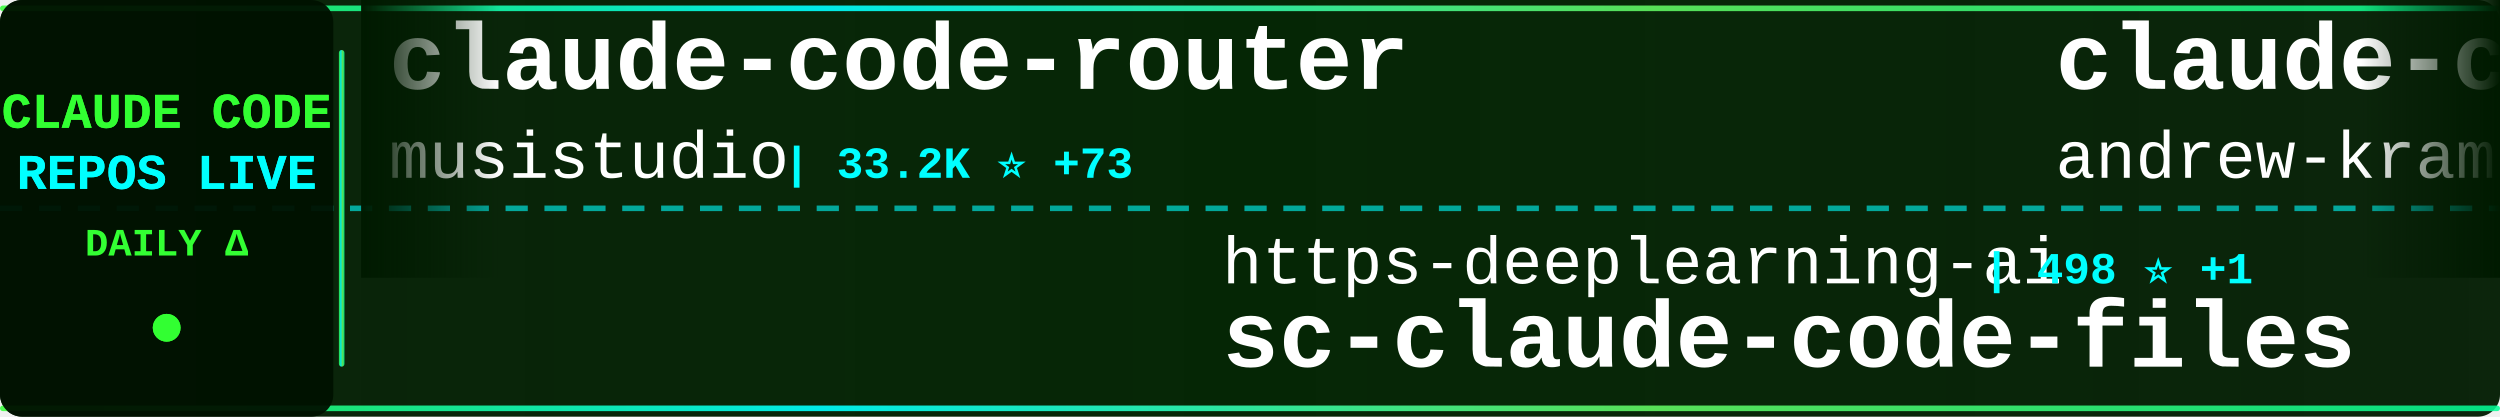
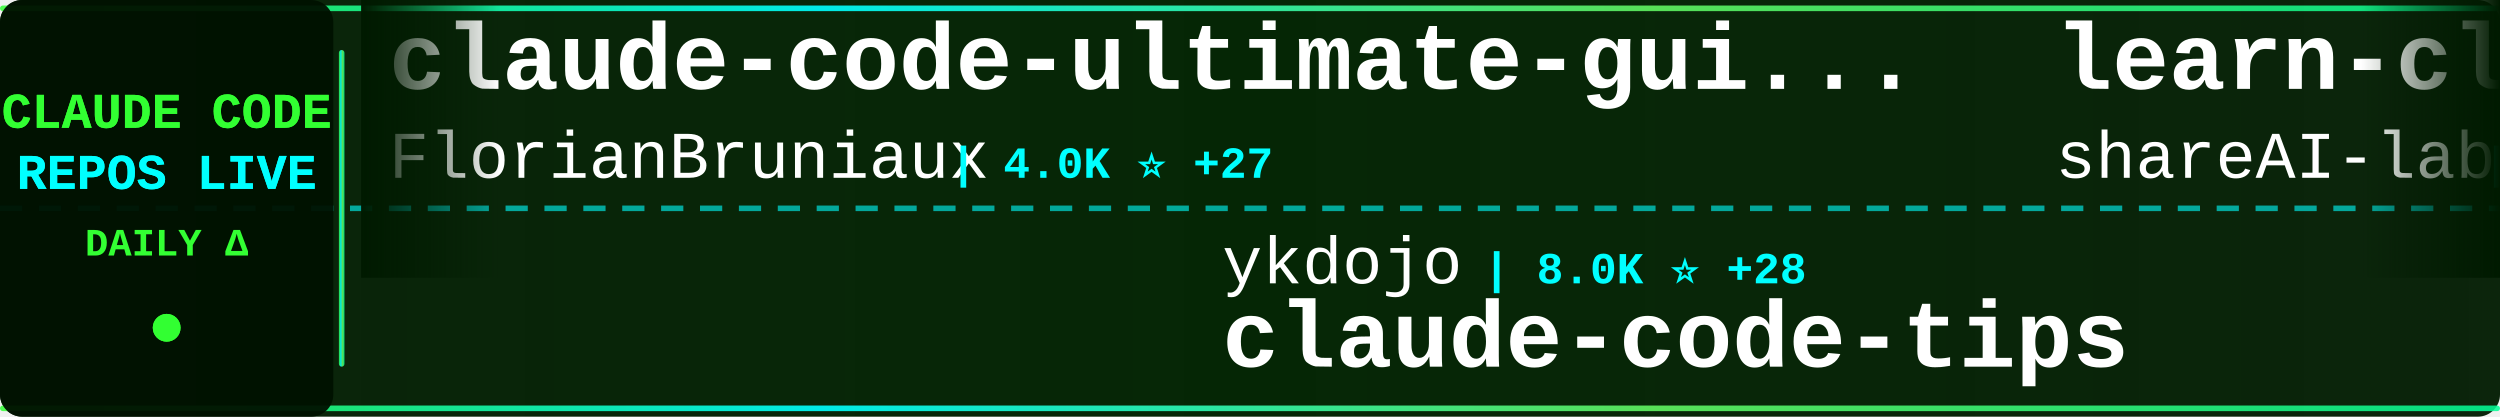
<svg xmlns="http://www.w3.org/2000/svg" width="900" height="150">
  <defs>
    <linearGradient id="tickerBg" x1="0%" y1="0%" x2="100%" y2="0%">
      <stop offset="0%" style="stop-color:#001a00;stop-opacity:0.95" />
      <stop offset="50%" style="stop-color:#002200;stop-opacity:0.98" />
      <stop offset="100%" style="stop-color:#001a00;stop-opacity:0.95" />
    </linearGradient>
    <linearGradient id="borderGrad" x1="0%" y1="0%" x2="100%" y2="0%">
      <stop offset="0%" style="stop-color:#33ff33;stop-opacity:0.85">
        <animate attributeName="stop-opacity" values="0.85;1;0.85" dur="2s" repeatCount="indefinite" />
      </stop>
      <stop offset="33%" style="stop-color:#00ffff;stop-opacity:0.9">
        <animate attributeName="stop-opacity" values="0.9;1;0.9" dur="2.2s" repeatCount="indefinite" />
      </stop>
      <stop offset="66%" style="stop-color:#66ff66;stop-opacity:0.85">
        <animate attributeName="stop-opacity" values="0.85;1;0.85" dur="1.8s" repeatCount="indefinite" />
      </stop>
      <stop offset="100%" style="stop-color:#00ff99;stop-opacity:0.85">
        <animate attributeName="stop-opacity" values="0.85;1;0.85" dur="2s" repeatCount="indefinite" />
      </stop>
    </linearGradient>
    <filter id="textGlow">
      <feGaussianBlur stdDeviation="0.1" result="coloredBlur" />
      <feMerge>
        <feMergeNode in="coloredBlur" />
        <feMergeNode in="SourceGraphic" />
      </feMerge>
    </filter>
    <filter id="metricGlow">
      <feGaussianBlur stdDeviation="0.2" result="coloredBlur" />
      <feMerge>
        <feMergeNode in="coloredBlur" />
        <feMergeNode in="SourceGraphic" />
      </feMerge>
    </filter>
    <linearGradient id="leftFade" x1="0%" y1="0%" x2="100%" y2="0%">
      <stop offset="0%" style="stop-color:#001a00;stop-opacity:1" />
      <stop offset="100%" style="stop-color:#001a00;stop-opacity:0" />
    </linearGradient>
    <linearGradient id="rightFade" x1="0%" y1="0%" x2="100%" y2="0%">
      <stop offset="0%" style="stop-color:#001a00;stop-opacity:0" />
      <stop offset="100%" style="stop-color:#001a00;stop-opacity:1" />
    </linearGradient>
  </defs>
  <rect width="900" height="150" fill="url(#tickerBg)" rx="8" />
  <rect x="0" y="2" width="900" height="2" fill="url(#borderGrad)" rx="1" />
  <rect x="0" y="146" width="900" height="2" fill="url(#borderGrad)" rx="1" />
  <line x1="0" y1="75" x2="900" y2="75" stroke="#00ffff" stroke-width="2" stroke-dasharray="8 6" opacity="0.6" />
  <rect x="0" y="0" width="120" height="150" fill="#001100" opacity="0.95" rx="8" />
  <text x="60" y="46" font-family="'Courier New', monospace" font-size="18" font-weight="bold" fill="#33ff33" text-anchor="middle" filter="url(#textGlow)">
    CLAUDE CODE
  </text>
  <text x="60" y="68" font-family="'Courier New', monospace" font-size="18" font-weight="bold" fill="#00ffff" text-anchor="middle" filter="url(#textGlow)">
    REPOS LIVE
  </text>
  <text x="60" y="92" font-family="'Courier New', monospace" font-size="14" font-weight="bold" fill="#33ff33" text-anchor="middle">
    DAILY Δ
  </text>
  <circle cx="60" cy="118" r="5" fill="#33ff33" filter="url(#metricGlow)">
    <animate attributeName="r" values="4;6;4" dur="1.5s" repeatCount="indefinite" />
    <animate attributeName="opacity" values="0.6;1;0.6" dur="1.5s" repeatCount="indefinite" />
  </circle>
  <rect x="122" y="18" width="2" height="114" fill="url(#borderGrad)" rx="1" />
  <clipPath id="tickerClip">
    <rect x="130" y="0" width="770" height="150" />
  </clipPath>
  <g clip-path="url(#tickerClip)">
    <g id="tickerItems">
      <animateTransform attributeName="transform" attributeType="XML" type="translate" from="0 0" to="-3000 0" dur="54s" repeatCount="indefinite" />
      <g transform="translate(0, 0)">
-         <text x="140" y="32" font-family="'Courier New', monospace" font-size="34" font-weight="bold" fill="#ffffff">claude-code-router</text>
-         <text x="140" y="64" font-family="'Courier New', monospace" font-size="24" font-weight="normal" fill="#ffffff" opacity="1.0">musistudio</text>
-         <text x="282" y="64" font-family="'Courier New', monospace" font-size="16" font-weight="bold" fill="#00ffff"> | 33.2K ⭐ +73</text>
+         <text x="140" y="32" font-family="'Courier New', monospace" font-size="34" font-weight="bold" fill="#ffffff">claude-code-ultimate-gui...</text>
+         <text x="140" y="64" font-family="'Courier New', monospace" font-size="24" font-weight="normal" fill="#ffffff" opacity="1.0">FlorianBruniaux</text>
+         <text x="342" y="64" font-family="'Courier New', monospace" font-size="16" font-weight="bold" fill="#00ffff"> | 4.0K ⭐ +27</text>
      </g>
      <g transform="translate(300, 0)">
-         <text x="140" y="102" font-family="'Courier New', monospace" font-size="24" font-weight="normal" fill="#ffffff" opacity="1.0">https-deeplearning-ai</text>
-         <text x="414" y="102" font-family="'Courier New', monospace" font-size="16" font-weight="bold" fill="#00ffff"> | 498 ⭐ +1</text>
-         <text x="140" y="132" font-family="'Courier New', monospace" font-size="34" font-weight="bold" fill="#ffffff">sc-claude-code-files</text>
+         <text x="140" y="102" font-family="'Courier New', monospace" font-size="24" font-weight="normal" fill="#ffffff" opacity="1.0">ykdojo</text>
+         <text x="234" y="102" font-family="'Courier New', monospace" font-size="16" font-weight="bold" fill="#00ffff"> | 8.0K ⭐ +28</text>
+         <text x="140" y="132" font-family="'Courier New', monospace" font-size="34" font-weight="bold" fill="#ffffff">claude-code-tips</text>
      </g>
      <g transform="translate(600, 0)">
-         <text x="140" y="32" font-family="'Courier New', monospace" font-size="34" font-weight="bold" fill="#ffffff">claude-code-source-build</text>
-         <text x="140" y="64" font-family="'Courier New', monospace" font-size="24" font-weight="normal" fill="#ffffff" opacity="1.0">andrew-kramer-inno</text>
-         <text x="378" y="64" font-family="'Courier New', monospace" font-size="16" font-weight="bold" fill="#00ffff"> | 581 ⭐</text>
+         <text x="140" y="32" font-family="'Courier New', monospace" font-size="34" font-weight="bold" fill="#ffffff">learn-claude-code</text>
+         <text x="140" y="64" font-family="'Courier New', monospace" font-size="24" font-weight="normal" fill="#ffffff" opacity="1.0">shareAI-lab</text>
+         <text x="294" y="64" font-family="'Courier New', monospace" font-size="16" font-weight="bold" fill="#00ffff"> | 57.4K ⭐ +240</text>
      </g>
      <g transform="translate(900, 0)">
-         <text x="140" y="102" font-family="'Courier New', monospace" font-size="24" font-weight="normal" fill="#ffffff" opacity="1.0">Piebald-AI</text>
-         <text x="282" y="102" font-family="'Courier New', monospace" font-size="16" font-weight="bold" fill="#00ffff"> | 9.7K ⭐ +57</text>
-         <text x="140" y="132" font-family="'Courier New', monospace" font-size="34" font-weight="bold" fill="#ffffff">claude-code-system-promp...</text>
+         <text x="140" y="102" font-family="'Courier New', monospace" font-size="24" font-weight="normal" fill="#ffffff" opacity="1.0">zebbern</text>
+         <text x="246" y="102" font-family="'Courier New', monospace" font-size="16" font-weight="bold" fill="#00ffff"> | 4.1K ⭐ +2</text>
+         <text x="140" y="132" font-family="'Courier New', monospace" font-size="34" font-weight="bold" fill="#ffffff">claude-code-guide</text>
      </g>
      <g transform="translate(1200, 0)">
+         <text x="140" y="32" font-family="'Courier New', monospace" font-size="34" font-weight="bold" fill="#ffffff">claude-code-webui</text>
+         <text x="140" y="64" font-family="'Courier New', monospace" font-size="24" font-weight="normal" fill="#ffffff" opacity="1.0">sugyan</text>
+         <text x="234" y="64" font-family="'Courier New', monospace" font-size="16" font-weight="bold" fill="#00ffff"> | 1.1K ⭐ +2</text>
+       </g>
+       <g transform="translate(1500, 0)">
+         <text x="140" y="102" font-family="'Courier New', monospace" font-size="24" font-weight="normal" fill="#ffffff" opacity="1.0">1rgs</text>
+         <text x="210" y="102" font-family="'Courier New', monospace" font-size="16" font-weight="bold" fill="#00ffff"> | 3.5K ⭐ +7</text>
+         <text x="140" y="132" font-family="'Courier New', monospace" font-size="34" font-weight="bold" fill="#ffffff">claude-code-proxy</text>
+       </g>
+       <g transform="translate(1800, 0)">
+         <text x="140" y="32" font-family="'Courier New', monospace" font-size="34" font-weight="bold" fill="#ffffff">claude-code-hooks-master...</text>
+         <text x="140" y="64" font-family="'Courier New', monospace" font-size="24" font-weight="normal" fill="#ffffff" opacity="1.0">disler</text>
+         <text x="234" y="64" font-family="'Courier New', monospace" font-size="16" font-weight="bold" fill="#00ffff"> | 3.6K ⭐ +7</text>
+       </g>
+       <g transform="translate(2100, 0)">
+         <text x="140" y="102" font-family="'Courier New', monospace" font-size="24" font-weight="normal" fill="#ffffff" opacity="1.0">Cranot</text>
+         <text x="234" y="102" font-family="'Courier New', monospace" font-size="16" font-weight="bold" fill="#00ffff"> | 2.6K ⭐ +1</text>
+         <text x="140" y="132" font-family="'Courier New', monospace" font-size="34" font-weight="bold" fill="#ffffff">claude-code-guide</text>
+       </g>
+       <g transform="translate(2400, 0)">
+         <text x="140" y="32" font-family="'Courier New', monospace" font-size="34" font-weight="bold" fill="#ffffff">claude-code-cli</text>
+         <text x="140" y="64" font-family="'Courier New', monospace" font-size="24" font-weight="normal" fill="#ffffff" opacity="1.0">huangserva</text>
+         <text x="282" y="64" font-family="'Courier New', monospace" font-size="16" font-weight="bold" fill="#00ffff"> | 567 ⭐ +2</text>
+       </g>
+       <g transform="translate(2700, 0)">
+         <text x="140" y="102" font-family="'Courier New', monospace" font-size="24" font-weight="normal" fill="#ffffff" opacity="1.0">bfly123</text>
+         <text x="246" y="102" font-family="'Courier New', monospace" font-size="16" font-weight="bold" fill="#00ffff"> | 2.4K ⭐ +17</text>
+         <text x="140" y="132" font-family="'Courier New', monospace" font-size="34" font-weight="bold" fill="#ffffff">claude_codex_bridge</text>
+       </g>
+       <g transform="translate(3000, 0)">
        <text x="140" y="32" font-family="'Courier New', monospace" font-size="34" font-weight="bold" fill="#ffffff">claude-code-ultimate-gui...</text>
        <text x="140" y="64" font-family="'Courier New', monospace" font-size="24" font-weight="normal" fill="#ffffff" opacity="1.0">FlorianBruniaux</text>
-         <text x="342" y="64" font-family="'Courier New', monospace" font-size="16" font-weight="bold" fill="#00ffff"> | 4.0K ⭐ +28</text>
-       </g>
-       <g transform="translate(1500, 0)">
-         <text x="140" y="102" font-family="'Courier New', monospace" font-size="24" font-weight="normal" fill="#ffffff" opacity="1.0">luyao618</text>
-         <text x="258" y="102" font-family="'Courier New', monospace" font-size="16" font-weight="bold" fill="#00ffff"> | 1.3K ⭐ +9</text>
-         <text x="140" y="132" font-family="'Courier New', monospace" font-size="34" font-weight="bold" fill="#ffffff">Claude-Code-Source-Study</text>
-       </g>
-       <g transform="translate(1800, 0)">
-         <text x="140" y="32" font-family="'Courier New', monospace" font-size="34" font-weight="bold" fill="#ffffff">claude-code-settings</text>
-         <text x="140" y="64" font-family="'Courier New', monospace" font-size="24" font-weight="normal" fill="#ffffff" opacity="1.0">feiskyer</text>
-         <text x="258" y="64" font-family="'Courier New', monospace" font-size="16" font-weight="bold" fill="#00ffff"> | 1.5K ⭐ +3</text>
-       </g>
-       <g transform="translate(2100, 0)">
-         <text x="140" y="102" font-family="'Courier New', monospace" font-size="24" font-weight="normal" fill="#ffffff" opacity="1.0">sugyan</text>
-         <text x="234" y="102" font-family="'Courier New', monospace" font-size="16" font-weight="bold" fill="#00ffff"> | 1.1K ⭐ +2</text>
-         <text x="140" y="132" font-family="'Courier New', monospace" font-size="34" font-weight="bold" fill="#ffffff">claude-code-webui</text>
-       </g>
-       <g transform="translate(2400, 0)">
-         <text x="140" y="32" font-family="'Courier New', monospace" font-size="34" font-weight="bold" fill="#ffffff">claude-code-source</text>
-         <text x="140" y="64" font-family="'Courier New', monospace" font-size="24" font-weight="normal" fill="#ffffff" opacity="1.0">AprilNEA</text>
-         <text x="258" y="64" font-family="'Courier New', monospace" font-size="16" font-weight="bold" fill="#00ffff"> | 374 ⭐ +1</text>
-       </g>
-       <g transform="translate(2700, 0)">
-         <text x="140" y="102" font-family="'Courier New', monospace" font-size="24" font-weight="normal" fill="#ffffff" opacity="1.0">Windy3f3f3f3f</text>
-         <text x="318" y="102" font-family="'Courier New', monospace" font-size="16" font-weight="bold" fill="#00ffff"> | 1.0K ⭐ +9</text>
-         <text x="140" y="132" font-family="'Courier New', monospace" font-size="34" font-weight="bold" fill="#ffffff">claude-code-from-scratch</text>
-       </g>
-       <g transform="translate(3000, 0)">
-         <text x="140" y="32" font-family="'Courier New', monospace" font-size="34" font-weight="bold" fill="#ffffff">claude-code-router</text>
-         <text x="140" y="64" font-family="'Courier New', monospace" font-size="24" font-weight="normal" fill="#ffffff" opacity="1.0">musistudio</text>
-         <text x="282" y="64" font-family="'Courier New', monospace" font-size="16" font-weight="bold" fill="#00ffff"> | 33.2K ⭐ +73</text>
+         <text x="342" y="64" font-family="'Courier New', monospace" font-size="16" font-weight="bold" fill="#00ffff"> | 4.0K ⭐ +27</text>
      </g>
      <g transform="translate(3300, 0)">
-         <text x="140" y="102" font-family="'Courier New', monospace" font-size="24" font-weight="normal" fill="#ffffff" opacity="1.0">https-deeplearning-ai</text>
-         <text x="414" y="102" font-family="'Courier New', monospace" font-size="16" font-weight="bold" fill="#00ffff"> | 498 ⭐ +1</text>
-         <text x="140" y="132" font-family="'Courier New', monospace" font-size="34" font-weight="bold" fill="#ffffff">sc-claude-code-files</text>
+         <text x="140" y="102" font-family="'Courier New', monospace" font-size="24" font-weight="normal" fill="#ffffff" opacity="1.0">ykdojo</text>
+         <text x="234" y="102" font-family="'Courier New', monospace" font-size="16" font-weight="bold" fill="#00ffff"> | 8.0K ⭐ +28</text>
+         <text x="140" y="132" font-family="'Courier New', monospace" font-size="34" font-weight="bold" fill="#ffffff">claude-code-tips</text>
      </g>
      <g transform="translate(3600, 0)">
-         <text x="140" y="32" font-family="'Courier New', monospace" font-size="34" font-weight="bold" fill="#ffffff">claude-code-source-build</text>
-         <text x="140" y="64" font-family="'Courier New', monospace" font-size="24" font-weight="normal" fill="#ffffff" opacity="1.0">andrew-kramer-inno</text>
-         <text x="378" y="64" font-family="'Courier New', monospace" font-size="16" font-weight="bold" fill="#00ffff"> | 581 ⭐</text>
+         <text x="140" y="32" font-family="'Courier New', monospace" font-size="34" font-weight="bold" fill="#ffffff">learn-claude-code</text>
+         <text x="140" y="64" font-family="'Courier New', monospace" font-size="24" font-weight="normal" fill="#ffffff" opacity="1.0">shareAI-lab</text>
+         <text x="294" y="64" font-family="'Courier New', monospace" font-size="16" font-weight="bold" fill="#00ffff"> | 57.4K ⭐ +240</text>
      </g>
      <g transform="translate(3900, 0)">
-         <text x="140" y="102" font-family="'Courier New', monospace" font-size="24" font-weight="normal" fill="#ffffff" opacity="1.0">Piebald-AI</text>
-         <text x="282" y="102" font-family="'Courier New', monospace" font-size="16" font-weight="bold" fill="#00ffff"> | 9.7K ⭐ +57</text>
-         <text x="140" y="132" font-family="'Courier New', monospace" font-size="34" font-weight="bold" fill="#ffffff">claude-code-system-promp...</text>
+         <text x="140" y="102" font-family="'Courier New', monospace" font-size="24" font-weight="normal" fill="#ffffff" opacity="1.0">zebbern</text>
+         <text x="246" y="102" font-family="'Courier New', monospace" font-size="16" font-weight="bold" fill="#00ffff"> | 4.1K ⭐ +2</text>
+         <text x="140" y="132" font-family="'Courier New', monospace" font-size="34" font-weight="bold" fill="#ffffff">claude-code-guide</text>
      </g>
    </g>
  </g>
  <rect x="130" y="0" width="50" height="100" fill="url(#leftFade)" />
  <rect x="850" y="0" width="50" height="100" fill="url(#rightFade)" />
</svg>
